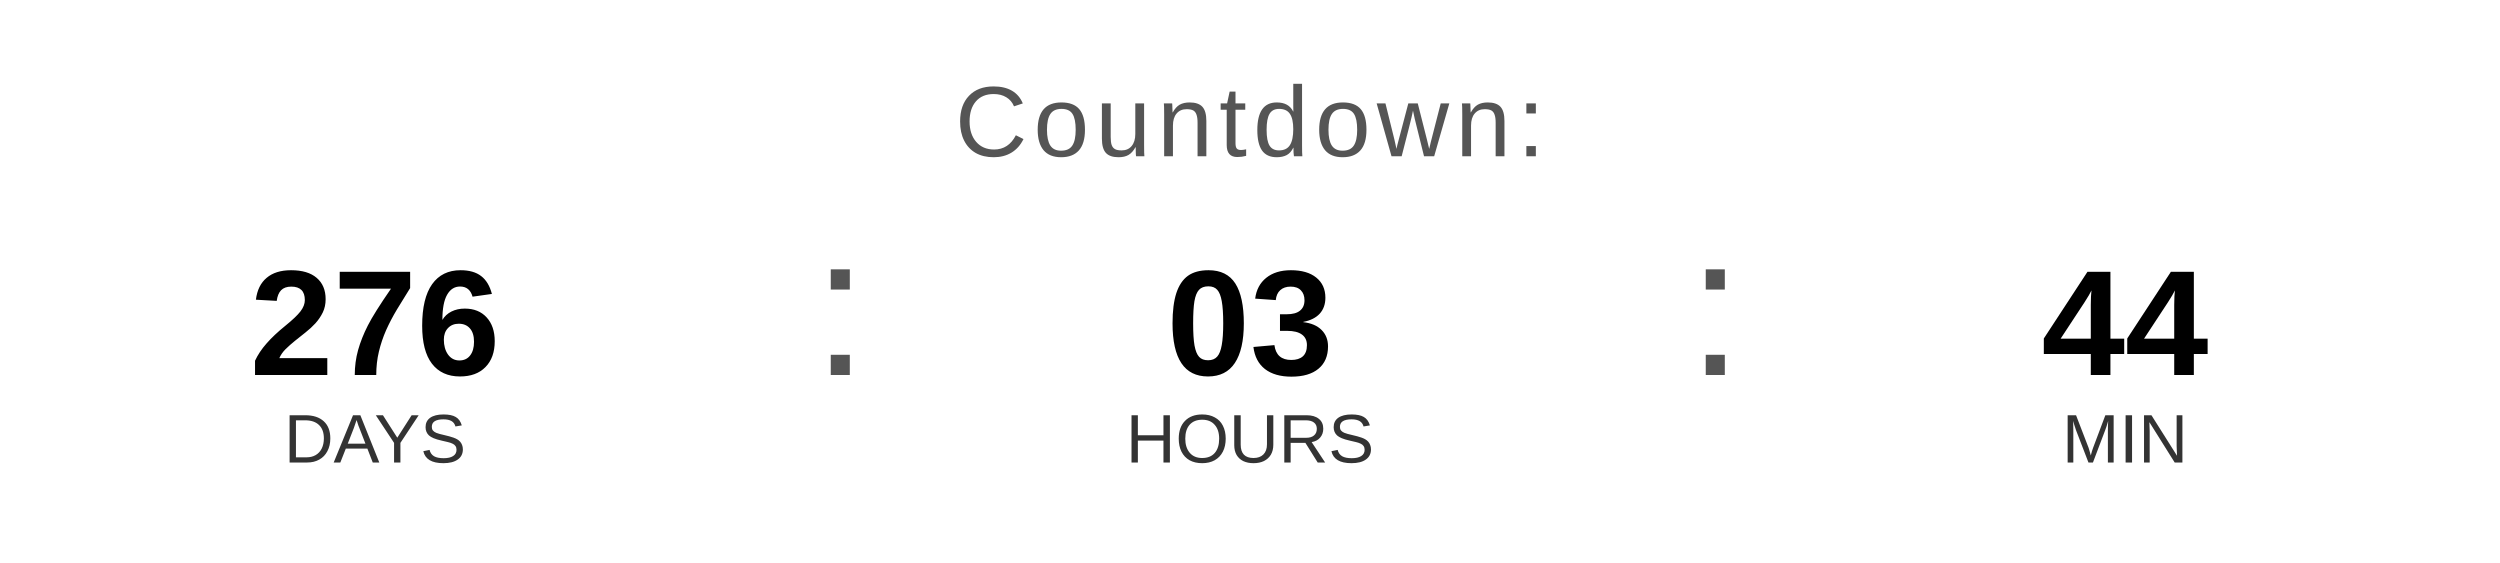
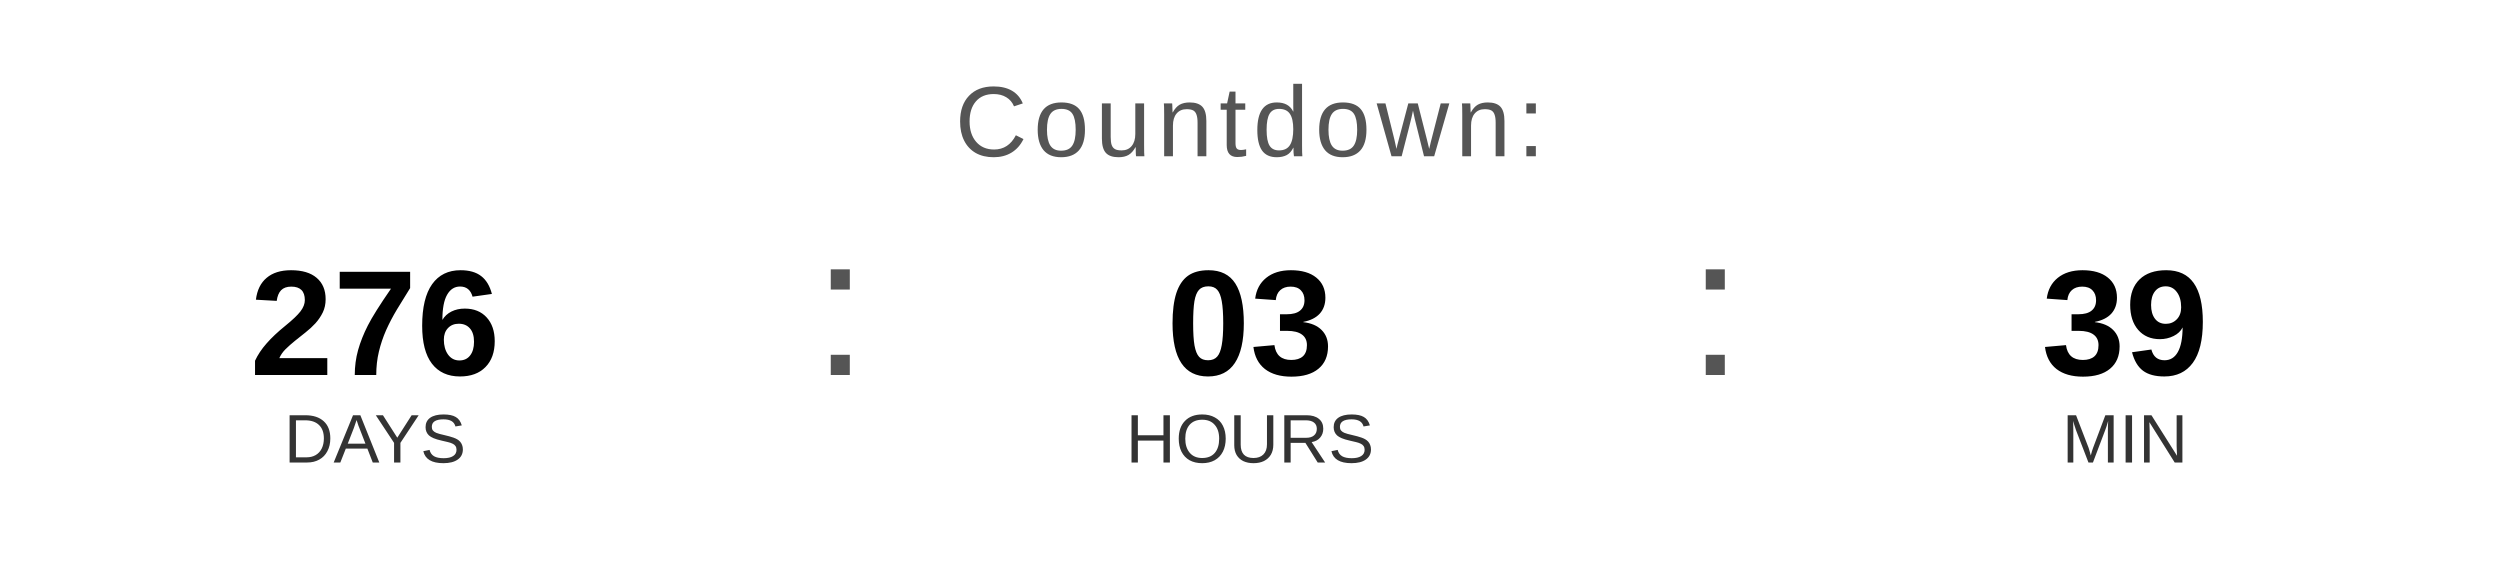
<svg xmlns="http://www.w3.org/2000/svg" width="400" height="90" viewBox="0 0 400 90">
  <text x="200" y="25" font-family="Arial, Helvetica, sans-serif" font-size="16" fill="#555555" text-anchor="middle" letter-spacing="1">
    Countdown:
  </text>
  <text x="60" y="60" font-family="Arial, Helvetica, sans-serif" font-size="24" font-weight="bold" fill="#000000" text-anchor="middle">276</text>
  <text x="60" y="74" font-family="Arial, Helvetica, sans-serif" font-size="11" fill="#333333" text-anchor="middle">DAYS</text>
  <text x="130" y="60" font-family="Arial, sans-serif" font-size="32" fill="#555555">:</text>
  <text x="200" y="60" font-family="Arial, Helvetica, sans-serif" font-size="24" font-weight="bold" fill="#000000" text-anchor="middle">03</text>
  <text x="200" y="74" font-family="Arial, Helvetica, sans-serif" font-size="11" fill="#333333" text-anchor="middle">HOURS</text>
  <text x="270" y="60" font-family="Arial, sans-serif" font-size="32" fill="#555555">:</text>
-   <text x="340" y="60" font-family="Arial, Helvetica, sans-serif" font-size="24" font-weight="bold" fill="#000000" text-anchor="middle">44</text>
+   <text x="340" y="60" font-family="Arial, Helvetica, sans-serif" font-size="24" font-weight="bold" fill="#000000" text-anchor="middle">39</text>
  <text x="340" y="74" font-family="Arial, Helvetica, sans-serif" font-size="11" fill="#333333" text-anchor="middle">MIN</text>
</svg>
